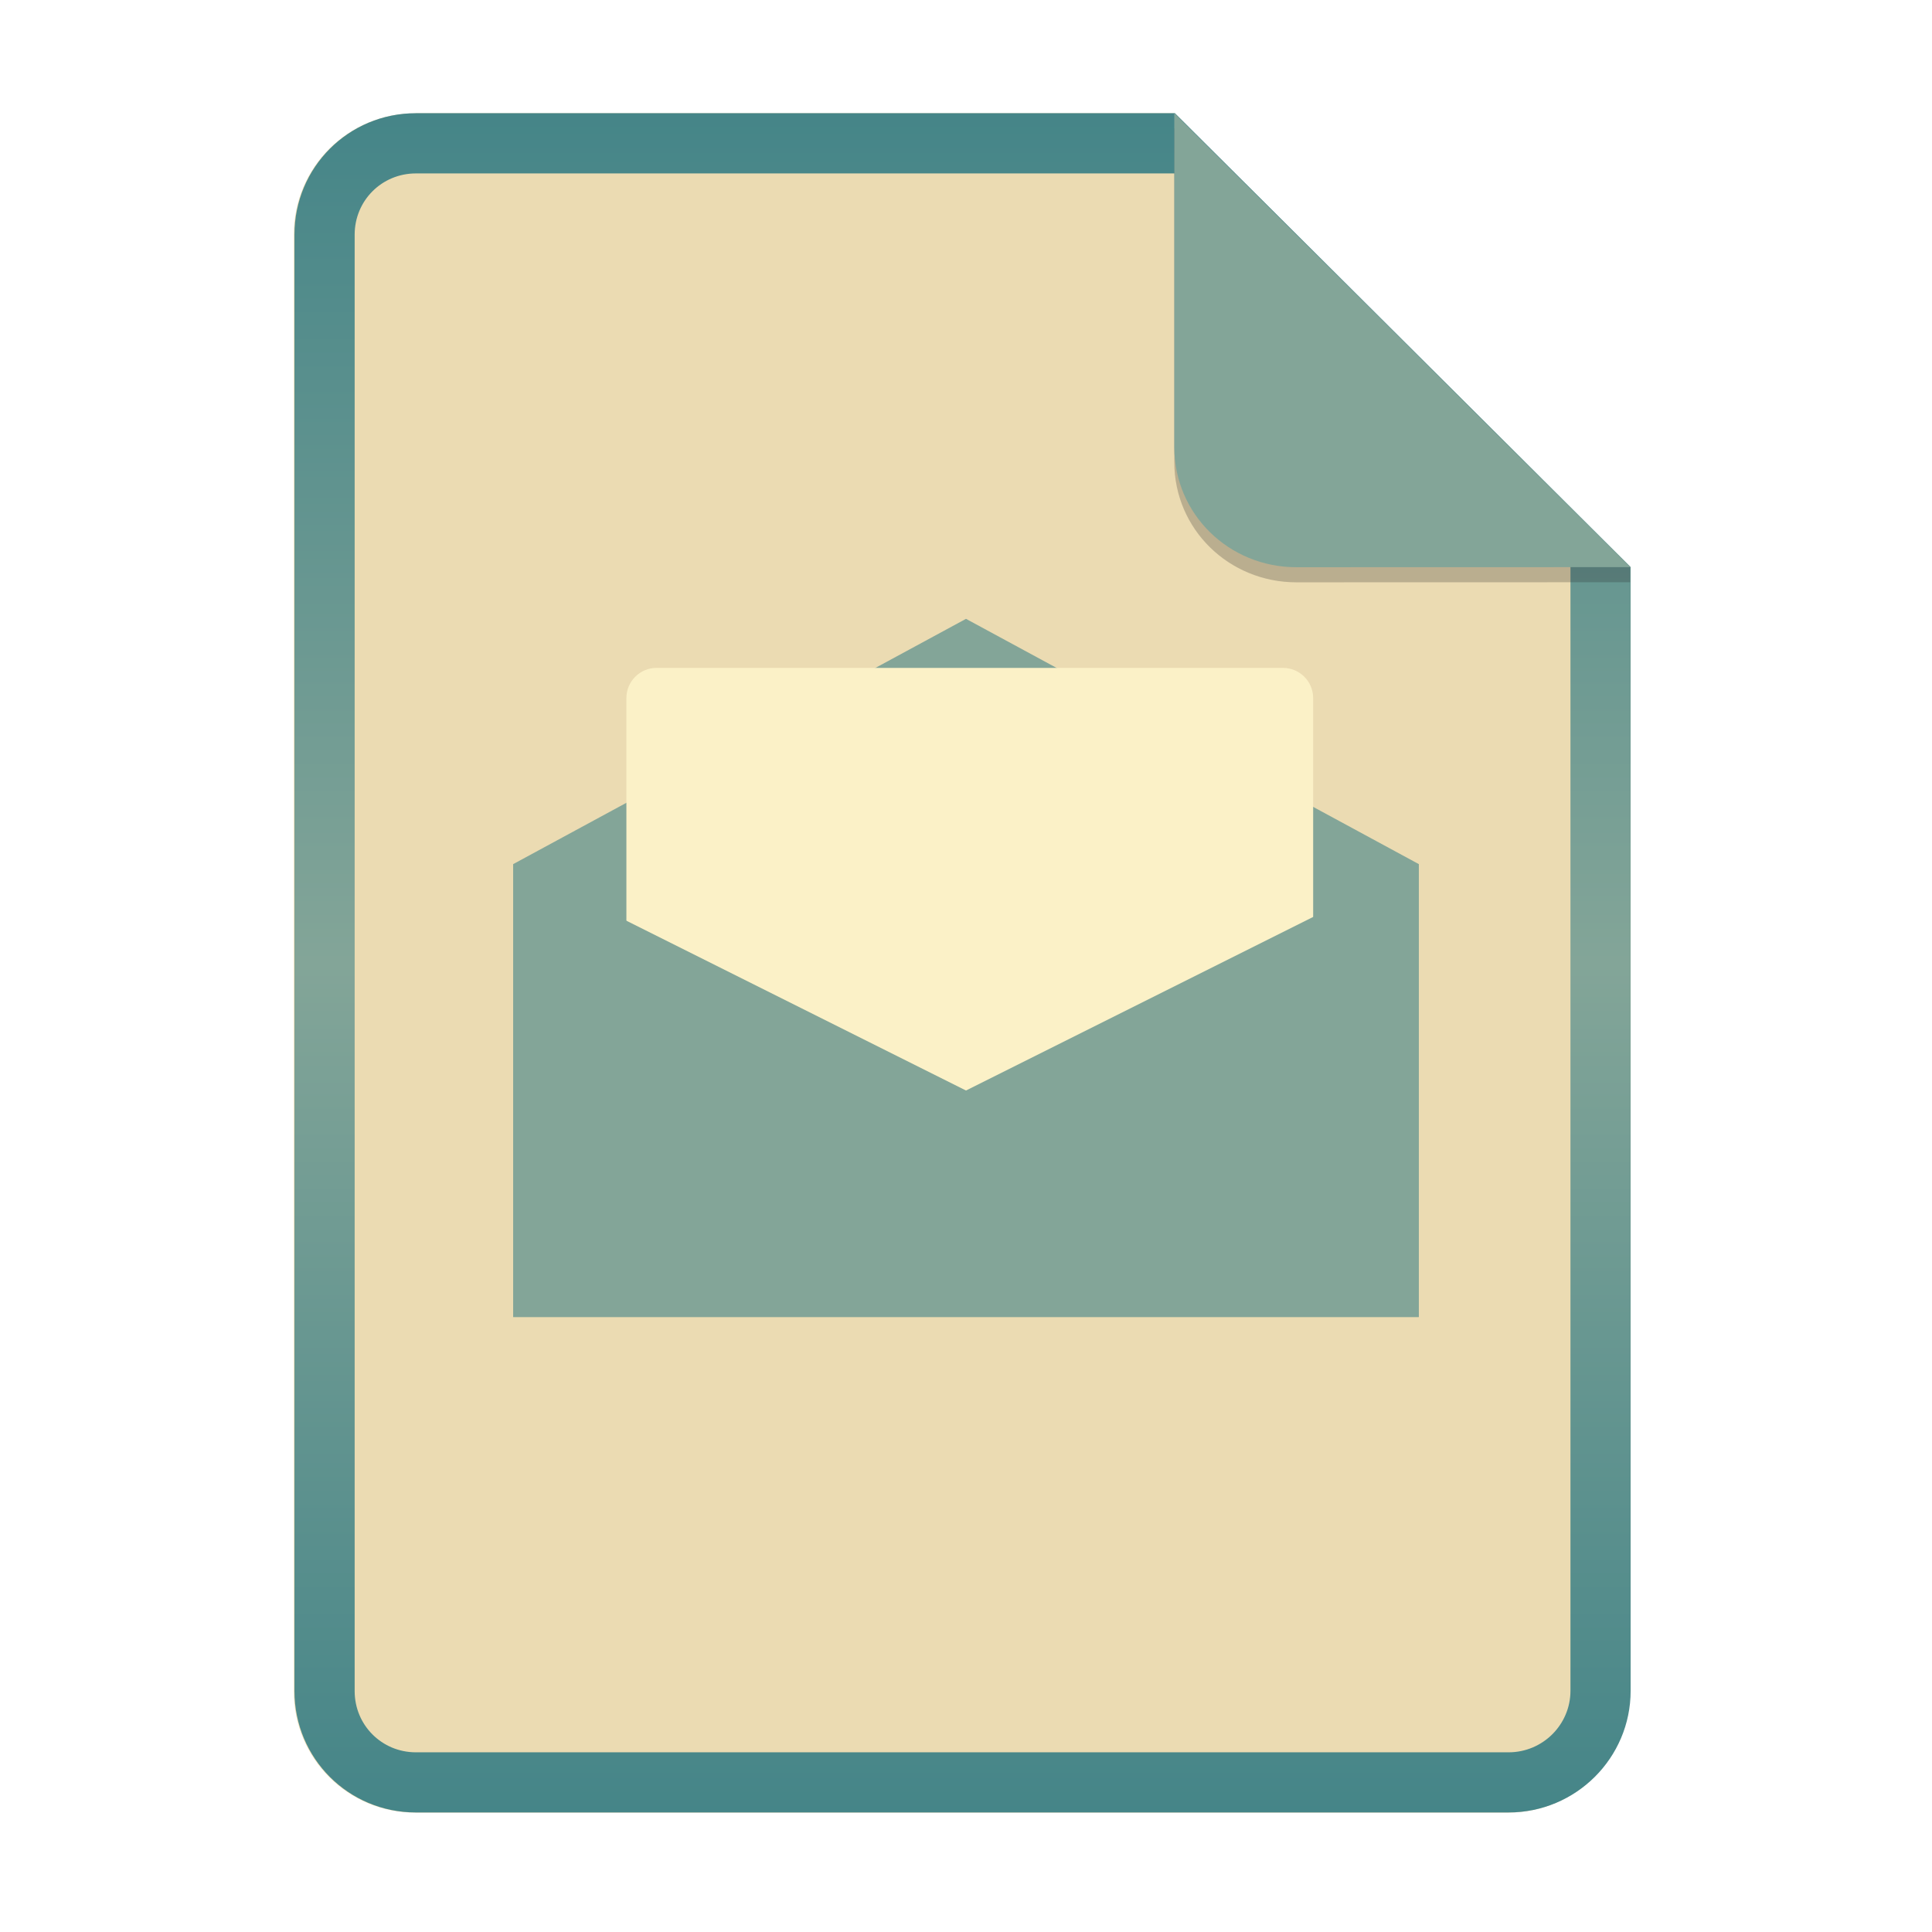
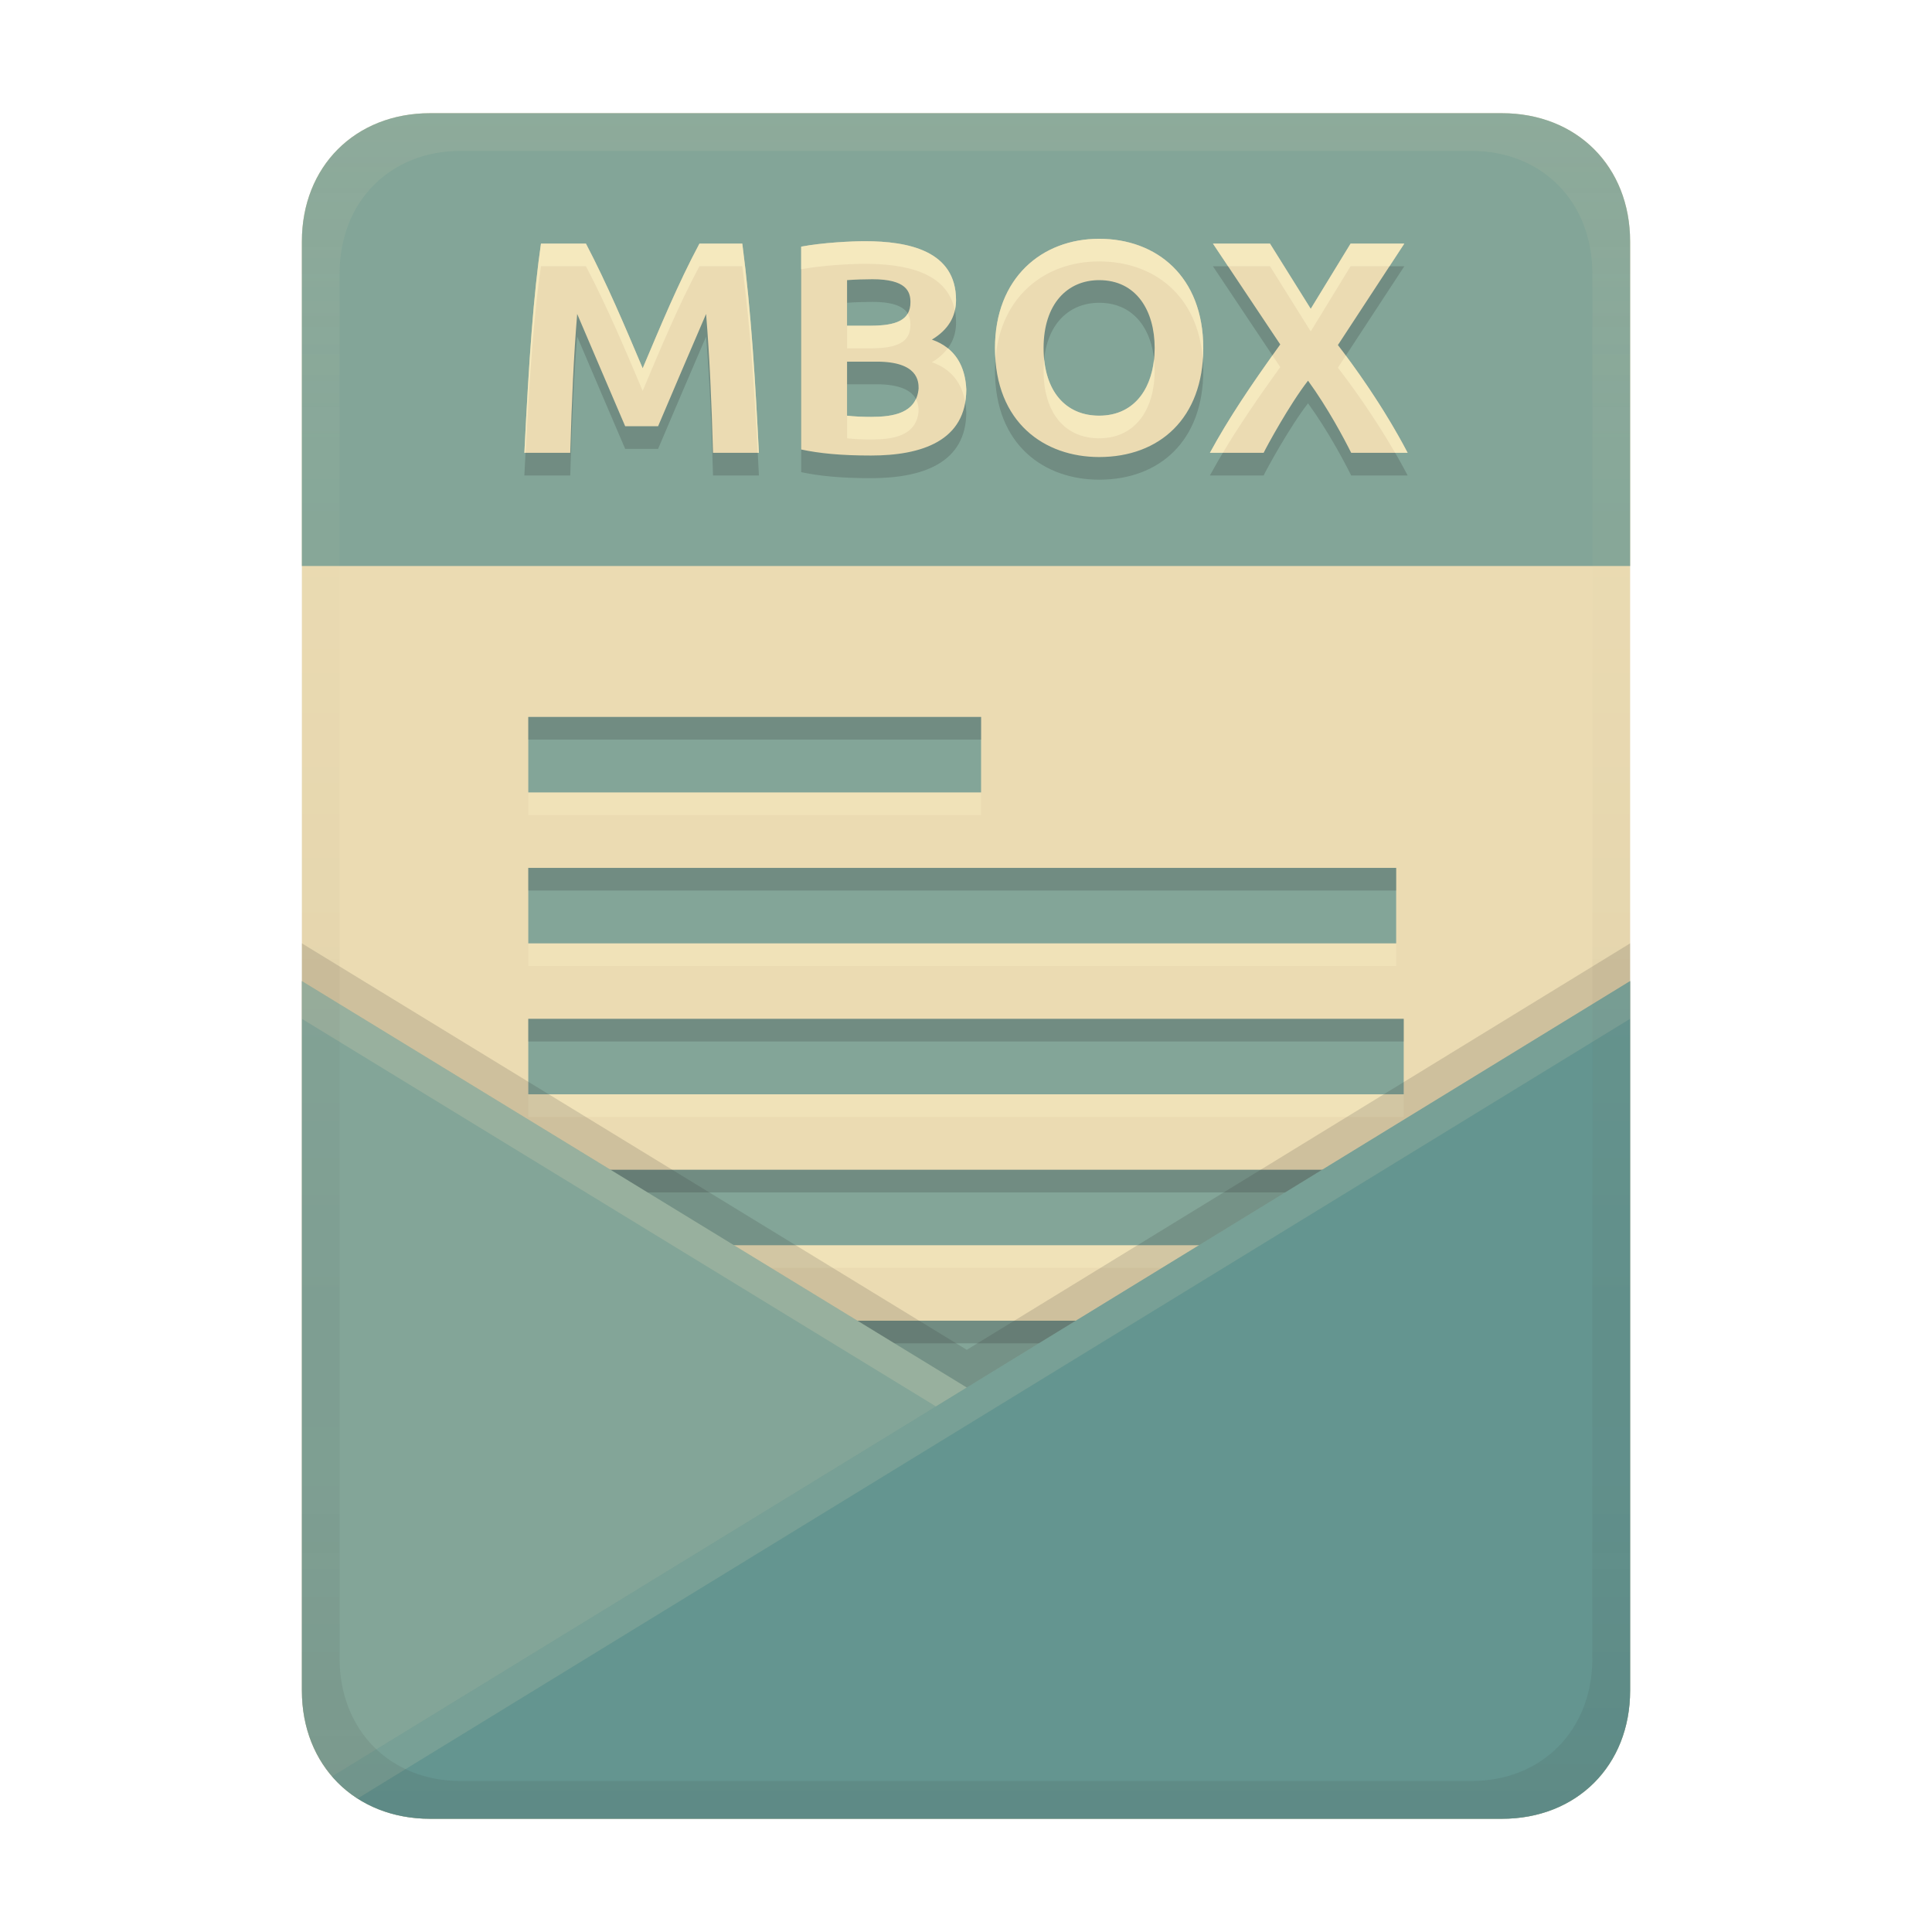
- <svg xmlns="http://www.w3.org/2000/svg" width="256" height="256" fill="none" version="1.1" viewBox="0 0 256 256">
-   <path d="m55.08 15h100.5l60.4 60.15 2e-3 148.9c0 8.911-7.262 16.13-16.17 16.13h-144.8c-8.91 0-16.08-7.174-16.08-16.08v-193c0-8.91 7.173-16.08 16.08-16.08h1e-4z" fill="#ebdbb2" />
-   <path d="m155.6 22.98h-100.5c-4.504 0-8.105 3.601-8.105 8.105v193c0 4.504 3.601 8.105 8.105 8.105h144.8c4.533 0 8.194-3.674 8.194-8.149v-148.9l-52.42-52.17zm-1e-3 -7.979h-100.5c-8.91 0-16.08 7.173-16.08 16.08v193c0 8.91 7.173 16.08 16.08 16.08h144.8c8.911 0 16.17-7.218 16.17-16.13l-2e-3 -148.9-60.4-60.15z" clip-rule="evenodd" fill="url(#paint0_linear)" fill-rule="evenodd" />
-   <path d="m155.6 17v44.23c0 8.91 7.259 15.93 16.17 15.93l44.23-0.011v-2l-60.4-58.15z" fill="#282828" opacity=".25" />
-   <path d="m155.6 15v44.23c0 8.91 7.259 15.93 16.17 15.93l44.23-0.011-60.4-60.15z" fill="#83a598" />
-   <path d="m68 114.5 60-32.5 60 32.5v60h-120v-60z" fill="#83a598" />
-   <path d="m83 92.5c0-2.209 1.791-4 4-4h83c2.209 0 4 1.791 4 4v70h-91v-70z" fill="#fbf1c7" />
-   <path d="m68 174.5v-60l120 60h-120z" fill="#83a598" />
-   <path d="m188 174.5v-60l-120 60h120z" fill="#83a598" />
+ <svg xmlns="http://www.w3.org/2000/svg" width="256" height="256" version="1.1" viewBox="0 0 256 256">
  <defs>
-     <linearGradient id="paint0_linear" x1="39" x2="39" y1="15" y2="240.2" gradientUnits="userSpaceOnUse">
-       <stop stop-color="#458588" offset="1e-7" />
-       <stop stop-color="#83a598" offset=".5" />
-       <stop stop-color="#458588" offset="1" />
+     <linearGradient id="linearGradient23-6" x1="128" x2="128" y1="15" y2="241" gradientTransform="translate(-.00011 -.0045)" gradientUnits="userSpaceOnUse">
+       <stop stop-color="#ebdbb2" stop-opacity=".1" offset="0" />
+       <stop stop-color="#ebdbb2" stop-opacity=".05" offset=".2" />
+       <stop stop-color="#282828" stop-opacity=".055" offset=".703" />
+       <stop stop-color="#282828" stop-opacity=".052" offset=".801" />
+       <stop stop-color="#282828" stop-opacity=".1" offset="1" />
    </linearGradient>
  </defs>
+   <path d="m57 15c-9.939 0-17 7.059-17 17v192c0 9.939 7.059 17 17 17h142c9.941 0 17-7.061 17-17v-192c0-9.941-7.061-17-17-17z" fill="#ebdbb2" stroke-linecap="round" stroke-linejoin="round" stroke-miterlimit="0" style="paint-order:markers fill stroke" />
+   <path d="m70 98v10h60v-10zm0 20v10h115v-10zm0 20v10h116v-10zm0 20v10h116v-10zm0 20v10h116v-10z" fill="#fbf1c7" opacity=".3" stroke-linecap="round" stroke-linejoin="round" stroke-miterlimit="0" stroke-width="1.5" style="paint-order:markers fill stroke" />
+   <path d="m70 95v10h60v-10zm0 20v10h115v-10zm0 20v10h116v-10zm0 20v10h116v-10zm0 20v10h116v-10z" fill="#83a598" stroke-linecap="round" stroke-linejoin="round" stroke-miterlimit="0" stroke-width="1.5" style="paint-order:markers fill stroke" />
+   <path d="m70 95v3h60v-3zm0 20v3h115v-3zm0 20v3h116v-3zm0 20v3h116v-3zm0 20v3h116v-3z" fill="#282828" opacity=".2" stroke-linecap="round" stroke-linejoin="round" stroke-miterlimit="0" stroke-width="1.5" style="paint-order:markers fill stroke" />
+   <path d="m40 125v99c0 9.939 7.059 17 17 17h142c9.941 0 17-7.061 17-17v-99l-87.896 53.857z" fill="#282828" opacity=".15" style="paint-order:markers fill stroke" />
+   <path d="m40 130v94c0 9.939 7.059 17 17 17h142c9.941 0 17-7.061 17-17v-94l-87.896 53.857z" fill="#83a598" style="paint-order:markers fill stroke" />
+   <path d="m40 130v5l84.02 51.361 91.98-56.361-87.896 53.857z" fill="#ebdbb2" opacity=".2" style="paint-order:markers fill stroke" />
+   <path d="m216 130-172 105.39c3.03 3.512 7.586 5.606 13 5.606h142c9.941 0 17-7.061 17-17z" fill="#458588" opacity=".5" style="paint-order:markers fill stroke" />
+   <path d="m216 130-172 105.39c0.977 1.133 2.104 2.113 3.377 2.928l168.62-103.32z" fill="#ebdbb2" opacity=".15" style="paint-order:markers fill stroke" />
+   <path d="m40 74.998v-43c0-9.941 7.061-17 17-17h142c9.939 0 17 7.059 17 17v43z" fill="#83a598" style="paint-order:markers fill stroke" />
+   <path d="m77.64 35.28c2.808 5.364 5.162 10.948 7.52 16.52 2.357-5.572 4.668-11.178 7.52-16.52h5.68c1.202 9.193 1.732 18.464 2.2 27.72h-6.08c-0.209-7.031-0.451-12.726-0.92-18.4-2.144 4.95-4.245 9.918-6.36 14.88h-4.36c-2.134-4.954-4.234-9.923-6.36-14.88-0.469 5.674-0.711 11.369-0.92 18.4h-6.08c0.617-12.642 1.24-21.093 2.2-27.72zm37.76 28.08c-3.974 0-6.819-0.284-9.24-0.8v-26.88c2.835-0.532 6.609-0.72 8.44-0.72 5.743 0 12.08 1.254 12.08 7.8 0 2.213-1.067 3.96-3.2 5.24 3.074 1.072 4.418 3.479 4.56 6.6 0 6.814-5.901 8.76-12.64 8.76zm-3.16-12.44v7.16c0.981 0.115 2.071 0.16 3.24 0.16 2.831-0.006 5.96-0.461 6.24-3.76 0-0.94-0.063-3.56-5.56-3.56zm0-4.76h3.04c3.465 0 5.36-0.714 5.36-3.12 0-1.425-0.57-3.04-5.04-3.04-1.121 0.011-2.242 0.033-3.36 0.12zm26.04 2.96c0 5.662 2.883 8.96 7.36 8.96 4.878 0 7.36-3.927 7.36-8.96 0-4.908-2.387-9-7.36-9-4.175 0-7.36 3.109-7.36 9zm21.16 0c0 9.292-5.78 14.44-13.8 14.44-7.198 0-13.8-4.518-13.8-14.44 0-9.283 6.202-14.48 13.8-14.48 7.624 0 13.8 4.991 13.8 14.48zm19.6 13.88c-0.951-1.903-3.08-5.923-5.72-9.56-2.46 3.162-5.512 8.784-5.88 9.56h-7.12c2.491-4.585 5.455-8.992 9.32-14.36l-8.92-13.36h7.56l5.4 8.64 5.28-8.64h7.12l-8.8 13.44c2.032 2.636 5.968 8.034 9.24 14.28z" fill="#282828" opacity=".2" aria-label="MBOX" />
+   <path d="m77.64 32.28c2.808 5.364 5.162 10.948 7.52 16.52 2.357-5.572 4.668-11.178 7.52-16.52h5.68c1.202 9.193 1.732 18.464 2.2 27.72h-6.08c-0.209-7.031-0.451-12.726-0.92-18.4-2.144 4.95-4.245 9.918-6.36 14.88h-4.36c-2.134-4.954-4.234-9.923-6.36-14.88-0.469 5.674-0.711 11.369-0.92 18.4h-6.08c0.617-12.642 1.24-21.093 2.2-27.72zm37.76 28.08c-3.974 0-6.819-0.284-9.24-0.8v-26.88c2.835-0.532 6.609-0.72 8.44-0.72 5.743 0 12.08 1.254 12.08 7.8 0 2.213-1.067 3.96-3.2 5.24 3.074 1.072 4.418 3.479 4.56 6.6 0 6.814-5.901 8.76-12.64 8.76zm-3.16-12.44v7.16c0.981 0.115 2.071 0.16 3.24 0.16 2.831-0.006 5.96-0.461 6.24-3.76 0-0.94-0.063-3.56-5.56-3.56zm0-4.76h3.04c3.465 0 5.36-0.714 5.36-3.12 0-1.425-0.57-3.04-5.04-3.04-1.121 0.011-2.242 0.033-3.36 0.12zm26.04 2.96c0 5.662 2.883 8.96 7.36 8.96 4.878 0 7.36-3.927 7.36-8.96 0-4.908-2.387-9-7.36-9-4.175 0-7.36 3.109-7.36 9zm21.16 0c0 9.292-5.78 14.44-13.8 14.44-7.198 0-13.8-4.518-13.8-14.44 0-9.283 6.202-14.48 13.8-14.48 7.624 0 13.8 4.991 13.8 14.48zm19.6 13.88c-0.951-1.903-3.08-5.923-5.72-9.56-2.46 3.162-5.512 8.784-5.88 9.56h-7.12c2.491-4.585 5.455-8.992 9.32-14.36l-8.92-13.36h7.56l5.4 8.64 5.28-8.64h7.12l-8.8 13.44c2.032 2.636 5.968 8.034 9.24 14.28z" fill="#ebdbb2" aria-label="MBOX" />
+   <path d="m145.64 31.64c-7.598 0-13.801 5.195-13.801 14.479 0 0.519 0.029 1.016 0.065 1.506 0.633-8.341 6.558-12.984 13.736-12.984 7.218 0 13.128 4.48 13.738 13.008 0.036-0.498 0.06-1.005 0.06-1.529 0-9.489-6.175-14.479-13.799-14.479zm-31.041 0.32c-1.831 0-5.604 0.187-8.439 0.719v3c2.835-0.532 6.608-0.719 8.439-0.719 5.23 0 10.938 1.053 11.918 6.184 0.103-0.441 0.162-0.899 0.162-1.385 0-6.546-6.337-7.799-12.08-7.799zm-42.92 0.318c-0.96 6.627-1.583 15.079-2.199 27.721h0.16c0.567-10.914 1.161-18.663 2.039-24.721h5.961c2.808 5.364 5.162 10.95 7.519 16.521 2.357-5.572 4.667-11.179 7.519-16.521h5.68c1.072 8.2 1.603 16.463 2.039 24.721h0.162c-0.468-9.256-0.999-18.527-2.201-27.721h-5.68c-2.852 5.343-5.163 10.949-7.519 16.521-2.358-5.572-4.712-11.158-7.519-16.521zm89.041 0 2.002 3h5.557l5.4 8.641 5.281-8.641h5.154l1.965-3h-7.119l-5.281 8.641-5.4-8.641zm-40.443 9.277c-0.701 1.204-2.411 1.603-4.998 1.603h-3.039v3h3.039c3.465 0 5.361-0.715 5.361-3.121 0-0.498-0.082-1.015-0.363-1.482zm5.307 4.592c-0.519 0.697-1.213 1.317-2.103 1.852 2.624 0.915 3.979 2.809 4.41 5.283 0.089-0.528 0.148-1.081 0.148-1.684-0.104-2.282-0.859-4.175-2.455-5.451zm43.025 0.947c-3.351 4.708-6.033 8.751-8.289 12.904h1.721c2.123-3.562 4.581-7.167 7.6-11.359zm9.717 0.025-1.047 1.6c1.697 2.202 4.721 6.34 7.578 11.279h1.662c-2.807-5.359-6.03-9.977-8.193-12.879zm-25.42 0.486c-0.453 4.293-2.883 7.473-7.266 7.473-4.06 0-6.802-2.718-7.279-7.445-0.048 0.476-0.082 0.965-0.082 1.484 0 5.662 2.884 8.961 7.361 8.961 4.878 0 7.359-3.928 7.359-8.961 0-0.517-0.041-1.017-0.094-1.512zm-31.543 5.264c-0.943 2.037-3.514 2.364-5.883 2.369-1.169 0-2.259-0.045-3.24-0.16v3c0.981 0.115 2.071 0.16 3.24 0.16 2.831-0.006 5.96-0.46 6.24-3.76 0-0.366-0.021-0.988-0.357-1.609z" fill="#fbf1c7" opacity=".6" />
+   <path d="m57 14.996c-9.939 0-17 7.059-17 17v192c0 9.939 7.059 17 17 17h142c9.941 0 17-7.061 17-17v-192c0-9.941-7.061-17-17-17zm4.033 5h133.93c9.375 0 16.033 6.747 16.033 16.248v183.5c0 9.499-6.657 16.248-16.033 16.248h-133.93c-9.376 0-16.033-6.749-16.033-16.248v-183.5c0-9.501 6.659-16.248 16.033-16.248z" fill="url(#linearGradient23-6)" style="paint-order:markers fill stroke" />
</svg>
